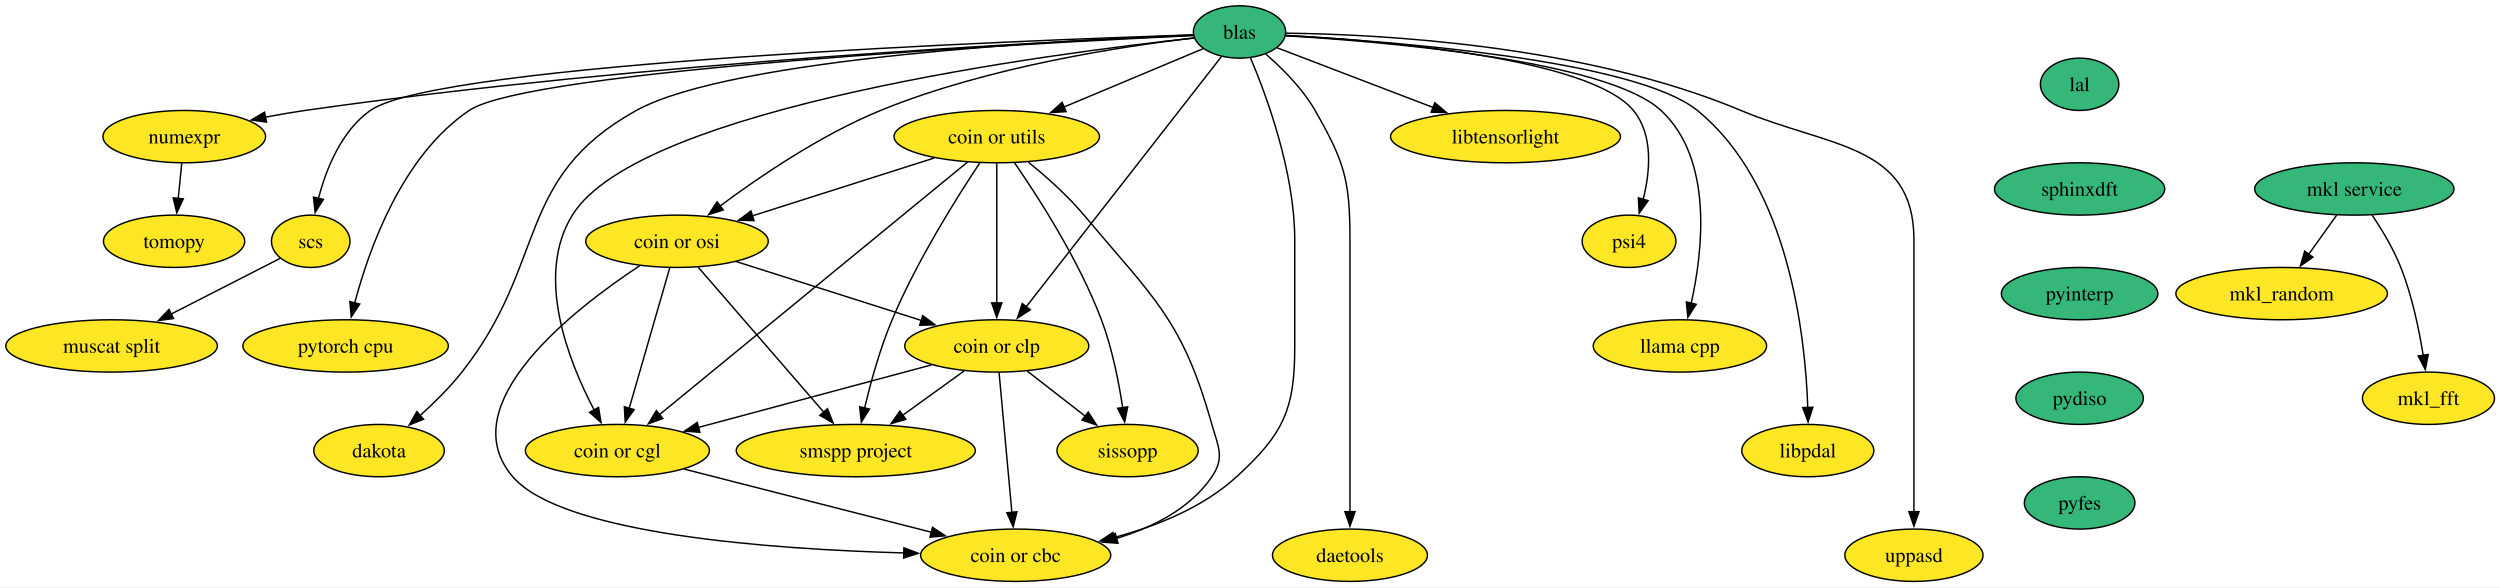
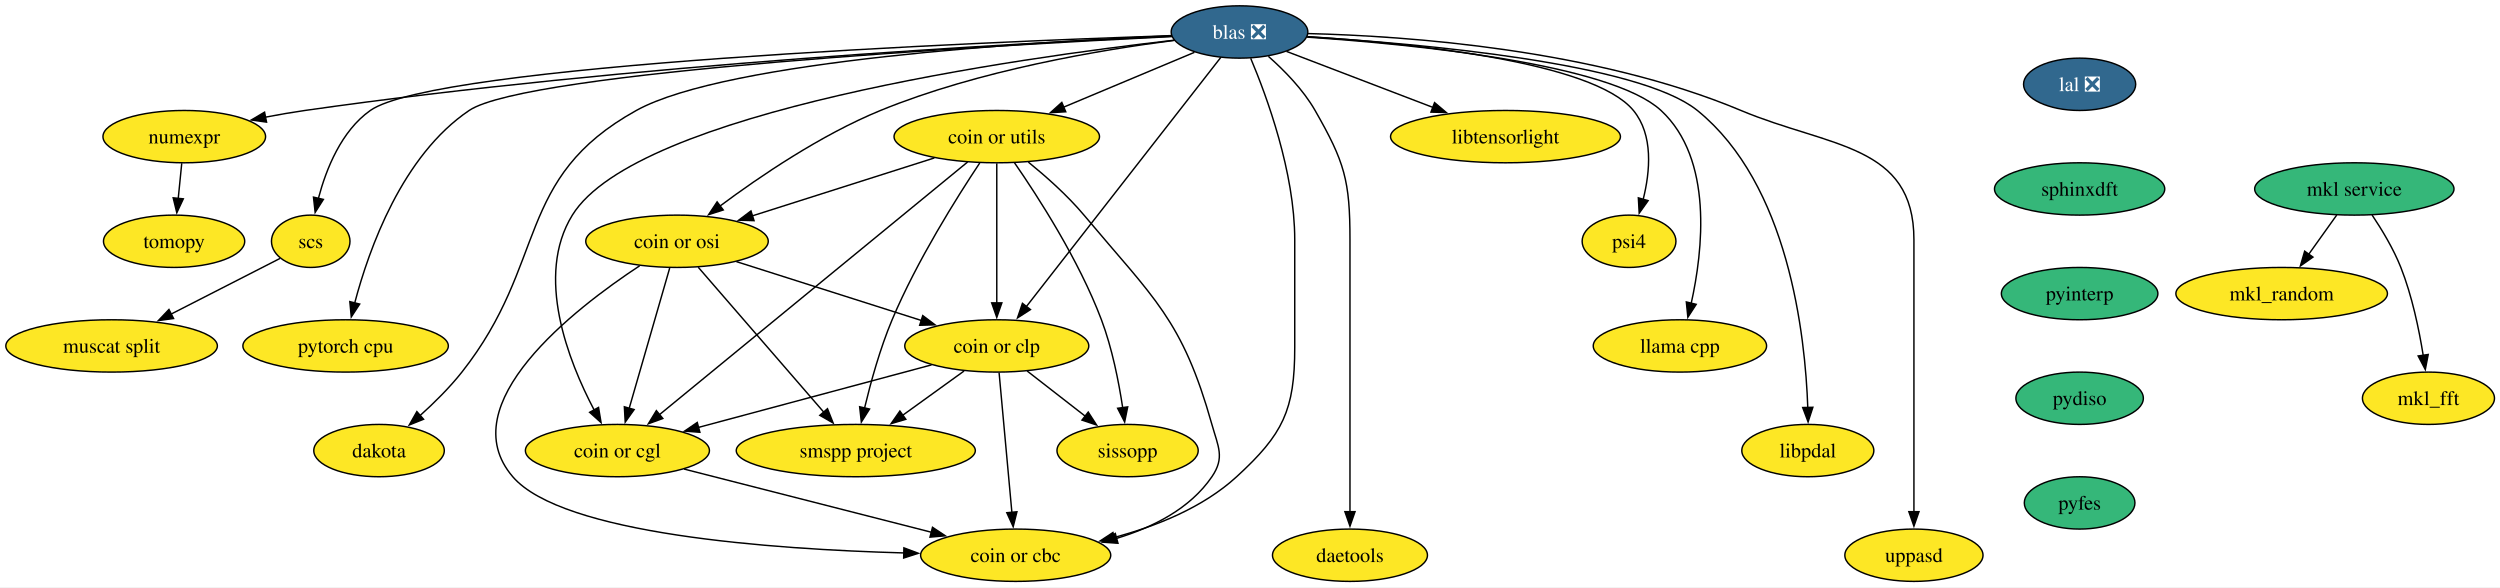
<svg xmlns="http://www.w3.org/2000/svg" xmlns:xlink="http://www.w3.org/1999/xlink" width="1720pt" height="404pt" viewBox="0.00 0.00 1720.00 404.00">
  <g id="graph0" class="graph" transform="scale(1 1) rotate(0) translate(4 400)">
    <polygon fill="white" stroke="none" points="-4,4 -4,-400 1716.2,-400 1716.2,4 -4,4" />
    <g id="node1" class="node">
      <g id="a_node1">
        <a xlink:href="https://github.com/conda-forge/mkl_random-feedstock" xlink:title="mkl_random">
          <ellipse fill="#fde725" stroke="black" cx="1565.78" cy="-198" rx="72.78" ry="18" />
          <text xml:space="preserve" text-anchor="middle" x="1565.78" y="-193.32" font-family="Times,serif" font-size="14.00">mkl_random</text>
        </a>
      </g>
    </g>
    <g id="node2" class="node">
      <g id="a_node2">
        <a xlink:href="https://github.com/conda-forge/numexpr-feedstock" xlink:title="numexpr">
          <ellipse fill="#fde725" stroke="black" cx="122.78" cy="-306" rx="55.94" ry="18" />
          <text xml:space="preserve" text-anchor="middle" x="122.78" y="-301.32" font-family="Times,serif" font-size="14.00">numexpr</text>
        </a>
      </g>
    </g>
    <g id="node3" class="node">
      <g id="a_node3">
        <a xlink:href="https://github.com/conda-forge/tomopy-feedstock" xlink:title="tomopy">
          <ellipse fill="#fde725" stroke="black" cx="115.78" cy="-234" rx="48.58" ry="18" />
          <text xml:space="preserve" text-anchor="middle" x="115.78" y="-229.32" font-family="Times,serif" font-size="14.00">tomopy</text>
        </a>
      </g>
    </g>
    <g id="edge1" class="edge">
      <path fill="none" stroke="black" d="M121.05,-287.7C120.32,-280.41 119.45,-271.73 118.63,-263.54" />
      <polygon fill="black" stroke="black" points="122.12,-263.21 117.64,-253.61 115.15,-263.91 122.12,-263.21" />
    </g>
    <g id="node4" class="node">
      <g id="a_node4">
        <a xlink:href="https://github.com/conda-forge/mkl_fft-feedstock" xlink:title="mkl_fft">
          <ellipse fill="#fde725" stroke="black" cx="1666.78" cy="-126" rx="45.42" ry="18" />
          <text xml:space="preserve" text-anchor="middle" x="1666.78" y="-121.33" font-family="Times,serif" font-size="14.00">mkl_fft</text>
        </a>
      </g>
    </g>
    <g id="node5" class="node">
      <g id="a_node5">
-         <a xlink:href="https://github.com/conda-forge/blas-feedstock" xlink:title="blas">
-           <ellipse fill="#35b779" stroke="black" cx="848.78" cy="-378" rx="31.74" ry="18" />
-           <text xml:space="preserve" text-anchor="middle" x="848.78" y="-373.32" font-family="Times,serif" font-size="14.00">blas</text>
+         <a xlink:href="https://github.com/conda-forge/blas-feedstock/pull/166" xlink:title="blas ❎">
+           <ellipse fill="#31688e" stroke="black" cx="848.78" cy="-378" rx="47" ry="18" />
+           <text xml:space="preserve" text-anchor="middle" x="848.78" y="-373.32" font-family="Times,serif" font-size="14.00" fill="white">blas ❎</text>
        </a>
      </g>
    </g>
    <g id="edge2" class="edge">
-       <path fill="none" stroke="black" d="M816.85,-375.72C722.82,-371.67 438.91,-357.36 205.78,-324 196.97,-322.74 187.7,-321.13 178.66,-319.4" />
+       <path fill="none" stroke="black" d="M802.17,-375.07C695.92,-370.27 427.82,-355.77 205.78,-324 196.97,-322.74 187.7,-321.13 178.66,-319.4" />
      <polygon fill="black" stroke="black" points="179.38,-315.97 168.89,-317.46 178.02,-322.84 179.38,-315.97" />
    </g>
    <g id="node6" class="node">
      <g id="a_node6">
        <a xlink:href="https://github.com/conda-forge/scs-feedstock" xlink:title="scs">
          <ellipse fill="#fde725" stroke="black" cx="209.78" cy="-234" rx="27.01" ry="18" />
          <text xml:space="preserve" text-anchor="middle" x="209.78" y="-229.32" font-family="Times,serif" font-size="14.00">scs</text>
        </a>
      </g>
    </g>
    <g id="edge3" class="edge">
-       <path fill="none" stroke="black" d="M817.04,-376.03C700.05,-372.22 297.32,-356.79 250.78,-324 230.9,-309.99 220.44,-283.88 215.07,-263.55" />
+       <path fill="none" stroke="black" d="M802.13,-375.53C669.26,-370.99 295.51,-355.51 250.78,-324 230.9,-309.99 220.44,-283.88 215.07,-263.55" />
      <polygon fill="black" stroke="black" points="218.49,-262.8 212.82,-253.85 211.67,-264.39 218.49,-262.8" />
    </g>
    <g id="node7" class="node">
      <g id="a_node7">
        <a xlink:href="https://github.com/conda-forge/pytorch-cpu-feedstock" xlink:title="pytorch cpu">
          <ellipse fill="#fde725" stroke="black" cx="233.78" cy="-162" rx="70.68" ry="18" />
          <text xml:space="preserve" text-anchor="middle" x="233.78" y="-157.32" font-family="Times,serif" font-size="14.00">pytorch cpu</text>
        </a>
      </g>
    </g>
    <g id="edge4" class="edge">
-       <path fill="none" stroke="black" d="M817.04,-375.56C709.04,-370.44 360.21,-351.88 318.78,-324 272.76,-293.03 249.89,-228.85 240.05,-191.56" />
+       <path fill="none" stroke="black" d="M802.32,-374.85C680.5,-368.88 358.48,-350.72 318.78,-324 272.76,-293.03 249.89,-228.85 240.05,-191.56" />
      <polygon fill="black" stroke="black" points="243.47,-190.8 237.67,-181.94 236.68,-192.49 243.47,-190.8" />
    </g>
    <g id="node8" class="node">
      <g id="a_node8">
        <a xlink:href="https://github.com/conda-forge/dakota-feedstock" xlink:title="dakota">
          <ellipse fill="#fde725" stroke="black" cx="256.78" cy="-90" rx="44.9" ry="18" />
          <text xml:space="preserve" text-anchor="middle" x="256.78" y="-85.33" font-family="Times,serif" font-size="14.00">dakota</text>
        </a>
      </g>
    </g>
    <g id="edge5" class="edge">
-       <path fill="none" stroke="black" d="M816.84,-375.94C731.41,-372.65 499.71,-360.5 433.78,-324 349.66,-277.43 373.33,-219.49 313.78,-144 305.38,-133.36 294.82,-122.92 285.07,-114.16" />
+       <path fill="none" stroke="black" d="M802.06,-375.34C707.31,-371.29 496.21,-358.57 433.78,-324 349.66,-277.43 373.33,-219.49 313.78,-144 305.38,-133.36 294.82,-122.92 285.07,-114.16" />
      <polygon fill="black" stroke="black" points="287.41,-111.56 277.58,-107.62 282.81,-116.83 287.41,-111.56" />
    </g>
    <g id="node9" class="node">
      <g id="a_node9">
        <a xlink:href="https://github.com/conda-forge/coin-or-utils-feedstock" xlink:title="coin or utils">
          <ellipse fill="#fde725" stroke="black" cx="681.78" cy="-306" rx="70.68" ry="18" />
          <text xml:space="preserve" text-anchor="middle" x="681.78" y="-301.32" font-family="Times,serif" font-size="14.00">coin or utils</text>
        </a>
      </g>
    </g>
    <g id="edge6" class="edge">
-       <path fill="none" stroke="black" d="M823.78,-366.52C798.54,-355.94 758.99,-339.36 728.03,-326.39" />
-       <polygon fill="black" stroke="black" points="729.45,-323.19 718.87,-322.55 726.74,-329.64 729.45,-323.19" />
+       <path fill="none" stroke="black" d="M817.76,-364C792.5,-353.41 756.46,-338.31 727.84,-326.31" />
+       <polygon fill="black" stroke="black" points="729.24,-323.1 718.66,-322.46 726.53,-329.55 729.24,-323.1" />
    </g>
    <g id="node10" class="node">
      <g id="a_node10">
        <a xlink:href="https://github.com/conda-forge/coin-or-cgl-feedstock" xlink:title="coin or cgl">
          <ellipse fill="#fde725" stroke="black" cx="420.78" cy="-90" rx="63.31" ry="18" />
          <text xml:space="preserve" text-anchor="middle" x="420.78" y="-85.33" font-family="Times,serif" font-size="14.00">coin or cgl</text>
        </a>
      </g>
    </g>
    <g id="edge7" class="edge">
-       <path fill="none" stroke="black" d="M817.52,-373.86C721.72,-363.5 435.91,-326.65 389.78,-252 363.99,-210.27 386.97,-151.75 404.75,-117.97" />
+       <path fill="none" stroke="black" d="M803.97,-372.36C697.29,-360.22 433.9,-323.4 389.78,-252 363.99,-210.27 386.97,-151.75 404.75,-117.97" />
      <polygon fill="black" stroke="black" points="407.79,-119.7 409.54,-109.25 401.66,-116.33 407.79,-119.7" />
    </g>
    <g id="node11" class="node">
      <g id="a_node11">
        <a xlink:href="https://github.com/conda-forge/coin-or-osi-feedstock" xlink:title="coin or osi">
          <ellipse fill="#fde725" stroke="black" cx="461.78" cy="-234" rx="62.78" ry="18" />
          <text xml:space="preserve" text-anchor="middle" x="461.78" y="-229.32" font-family="Times,serif" font-size="14.00">coin or osi</text>
        </a>
      </g>
    </g>
    <g id="edge8" class="edge">
-       <path fill="none" stroke="black" d="M817.7,-373.91C769.84,-368.36 675.85,-354.34 601.78,-324 560.77,-307.2 518.49,-278.45 491.27,-258.18" />
+       <path fill="none" stroke="black" d="M804.1,-372.25C753.51,-365.78 669.35,-351.68 601.78,-324 560.77,-307.2 518.49,-278.45 491.27,-258.18" />
      <polygon fill="black" stroke="black" points="493.59,-255.54 483.51,-252.31 489.37,-261.13 493.59,-255.54" />
    </g>
    <g id="node12" class="node">
      <g id="a_node12">
        <a xlink:href="https://github.com/conda-forge/coin-or-cbc-feedstock" xlink:title="coin or cbc">
          <ellipse fill="#fde725" stroke="black" cx="694.78" cy="-18" rx="65.41" ry="18" />
          <text xml:space="preserve" text-anchor="middle" x="694.78" y="-13.32" font-family="Times,serif" font-size="14.00">coin or cbc</text>
        </a>
      </g>
    </g>
    <g id="edge9" class="edge">
-       <path fill="none" stroke="black" d="M856.29,-360.34C867.36,-334.2 886.78,-281.7 886.78,-235 886.78,-235 886.78,-235 886.78,-161 886.78,-117.63 878.75,-101.3 846.78,-72 823.49,-50.65 791.12,-37.82 762.24,-30.15" />
+       <path fill="none" stroke="black" d="M856.47,-359.91C867.57,-333.62 886.78,-281.45 886.78,-235 886.78,-235 886.78,-235 886.78,-161 886.78,-117.63 878.75,-101.3 846.78,-72 823.49,-50.65 791.12,-37.82 762.24,-30.15" />
      <polygon fill="black" stroke="black" points="763.39,-26.83 752.84,-27.82 761.7,-33.62 763.39,-26.83" />
    </g>
    <g id="node13" class="node">
      <g id="a_node13">
        <a xlink:href="https://github.com/conda-forge/coin-or-clp-feedstock" xlink:title="coin or clp">
          <ellipse fill="#fde725" stroke="black" cx="681.78" cy="-162" rx="63.31" ry="18" />
          <text xml:space="preserve" text-anchor="middle" x="681.78" y="-157.32" font-family="Times,serif" font-size="14.00">coin or clp</text>
        </a>
      </g>
    </g>
    <g id="edge10" class="edge">
-       <path fill="none" stroke="black" d="M836.5,-361.26C807.95,-324.68 736.87,-233.6 701.89,-188.77" />
-       <polygon fill="black" stroke="black" points="704.84,-186.86 695.93,-181.13 699.32,-191.17 704.84,-186.86" />
+       <path fill="none" stroke="black" d="M835.95,-360.56C807.13,-323.63 737.06,-233.84 702.19,-189.15" />
+       <polygon fill="black" stroke="black" points="704.95,-187.01 696.04,-181.28 699.44,-191.32 704.95,-187.01" />
    </g>
    <g id="node14" class="node">
      <g id="a_node14">
        <a xlink:href="https://github.com/conda-forge/daetools-feedstock" xlink:title="daetools">
          <ellipse fill="#fde725" stroke="black" cx="924.78" cy="-18" rx="53.31" ry="18" />
          <text xml:space="preserve" text-anchor="middle" x="924.78" y="-13.32" font-family="Times,serif" font-size="14.00">daetools</text>
        </a>
      </g>
    </g>
    <g id="edge11" class="edge">
-       <path fill="none" stroke="black" d="M866.86,-362.8C878.15,-353.02 892.14,-339.11 900.78,-324 921.12,-288.44 924.78,-275.97 924.78,-235 924.78,-235 924.78,-235 924.78,-161 924.78,-121.74 924.78,-76.38 924.78,-47.69" />
+       <path fill="none" stroke="black" d="M868.63,-361.24C879.59,-351.57 892.59,-338.32 900.78,-324 921.12,-288.44 924.78,-275.97 924.78,-235 924.78,-235 924.78,-235 924.78,-161 924.78,-121.74 924.78,-76.38 924.78,-47.69" />
      <polygon fill="black" stroke="black" points="928.28,-48 924.78,-38 921.28,-48 928.28,-48" />
    </g>
    <g id="node15" class="node">
      <g id="a_node15">
        <a xlink:href="https://github.com/conda-forge/libtensorlight-feedstock" xlink:title="libtensorlight">
          <ellipse fill="#fde725" stroke="black" cx="1031.78" cy="-306" rx="79.09" ry="18" />
          <text xml:space="preserve" text-anchor="middle" x="1031.78" y="-301.32" font-family="Times,serif" font-size="14.00">libtensorlight</text>
        </a>
      </g>
    </g>
    <g id="edge12" class="edge">
-       <path fill="none" stroke="black" d="M874.61,-367.12C902.47,-356.46 947.49,-339.24 982.22,-325.96" />
-       <polygon fill="black" stroke="black" points="983.14,-329.35 991.23,-322.51 980.64,-322.82 983.14,-329.35" />
+       <path fill="none" stroke="black" d="M881.07,-364.65C909.01,-353.96 949.84,-338.34 981.96,-326.06" />
+       <polygon fill="black" stroke="black" points="982.98,-329.41 991.07,-322.57 980.48,-322.87 982.98,-329.41" />
    </g>
    <g id="node16" class="node">
      <g id="a_node16">
        <a xlink:href="https://github.com/conda-forge/psi4-feedstock" xlink:title="psi4">
          <ellipse fill="#fde725" stroke="black" cx="1116.78" cy="-234" rx="32.27" ry="18" />
          <text xml:space="preserve" text-anchor="middle" x="1116.78" y="-229.32" font-family="Times,serif" font-size="14.00">psi4</text>
        </a>
      </g>
    </g>
    <g id="edge13" class="edge">
-       <path fill="none" stroke="black" d="M880.54,-375.66C945.46,-372.19 1089.76,-360.45 1119.78,-324 1133.6,-307.22 1131.33,-282.02 1126.48,-262.72" />
+       <path fill="none" stroke="black" d="M895.52,-374.79C965.4,-370.4 1091.9,-357.86 1119.78,-324 1133.6,-307.22 1131.33,-282.02 1126.48,-262.72" />
      <polygon fill="black" stroke="black" points="1129.9,-261.95 1123.76,-253.32 1123.18,-263.89 1129.9,-261.95" />
    </g>
    <g id="node17" class="node">
      <g id="a_node17">
        <a xlink:href="https://github.com/conda-forge/llama.cpp-feedstock" xlink:title="llama cpp">
          <ellipse fill="#fde725" stroke="black" cx="1151.78" cy="-162" rx="59.63" ry="18" />
          <text xml:space="preserve" text-anchor="middle" x="1151.78" y="-157.32" font-family="Times,serif" font-size="14.00">llama cpp</text>
        </a>
      </g>
    </g>
    <g id="edge14" class="edge">
-       <path fill="none" stroke="black" d="M880.46,-375.4C947.68,-371.37 1101.5,-358.51 1138.78,-324 1174.8,-290.65 1167.64,-227.63 1159.51,-191.11" />
+       <path fill="none" stroke="black" d="M895.31,-374.45C968.06,-369.52 1104.03,-356.16 1138.78,-324 1174.8,-290.65 1167.64,-227.63 1159.51,-191.11" />
      <polygon fill="black" stroke="black" points="1162.99,-190.62 1157.24,-181.72 1156.19,-192.27 1162.99,-190.62" />
    </g>
    <g id="node18" class="node">
      <g id="a_node18">
        <a xlink:href="https://github.com/conda-forge/libpdal-feedstock" xlink:title="libpdal">
          <ellipse fill="#fde725" stroke="black" cx="1239.78" cy="-90" rx="45.42" ry="18" />
          <text xml:space="preserve" text-anchor="middle" x="1239.78" y="-85.33" font-family="Times,serif" font-size="14.00">libpdal</text>
        </a>
      </g>
    </g>
    <g id="edge15" class="edge">
-       <path fill="none" stroke="black" d="M880.68,-375.54C951.82,-371.67 1120.56,-358.97 1163.78,-324 1226.57,-273.19 1238.03,-169.6 1239.76,-119.46" />
+       <path fill="none" stroke="black" d="M895.38,-374.69C972.77,-369.97 1123.31,-356.75 1163.78,-324 1226.57,-273.19 1238.03,-169.6 1239.76,-119.46" />
      <polygon fill="black" stroke="black" points="1243.25,-119.79 1239.97,-109.72 1236.25,-119.63 1243.25,-119.79" />
    </g>
    <g id="node19" class="node">
      <g id="a_node19">
        <a xlink:href="https://github.com/conda-forge/uppasd-feedstock" xlink:title="uppasd">
          <ellipse fill="#fde725" stroke="black" cx="1312.78" cy="-18" rx="47.53" ry="18" />
          <text xml:space="preserve" text-anchor="middle" x="1312.78" y="-13.32" font-family="Times,serif" font-size="14.00">uppasd</text>
        </a>
      </g>
    </g>
    <g id="edge16" class="edge">
-       <path fill="none" stroke="black" d="M880.61,-377.18C943.14,-376.47 1085.37,-369.49 1193.78,-324 1254.68,-298.45 1312.78,-301.04 1312.78,-235 1312.78,-235 1312.78,-235 1312.78,-161 1312.78,-121.74 1312.78,-76.38 1312.78,-47.69" />
+       <path fill="none" stroke="black" d="M895.92,-376.91C964.22,-375.21 1093.48,-366.09 1193.78,-324 1254.68,-298.45 1312.78,-301.04 1312.78,-235 1312.78,-235 1312.78,-235 1312.78,-161 1312.78,-121.74 1312.78,-76.38 1312.78,-47.69" />
      <polygon fill="black" stroke="black" points="1316.28,-48 1312.78,-38 1309.28,-48 1316.28,-48" />
    </g>
    <g id="node20" class="node">
      <g id="a_node20">
        <a xlink:href="https://github.com/conda-forge/muscat-split-feedstock" xlink:title="muscat split">
          <ellipse fill="#fde725" stroke="black" cx="72.78" cy="-162" rx="72.78" ry="18" />
          <text xml:space="preserve" text-anchor="middle" x="72.78" y="-157.32" font-family="Times,serif" font-size="14.00">muscat split</text>
        </a>
      </g>
    </g>
    <g id="edge17" class="edge">
      <path fill="none" stroke="black" d="M188.67,-222.22C168.77,-212.05 138.41,-196.53 113.75,-183.93" />
      <polygon fill="black" stroke="black" points="115.42,-180.86 104.93,-179.43 112.24,-187.09 115.42,-180.86" />
    </g>
    <g id="edge18" class="edge">
      <path fill="none" stroke="black" d="M661.73,-288.56C615.81,-250.91 502.84,-158.29 449.52,-114.57" />
      <polygon fill="black" stroke="black" points="452.02,-112.09 442.06,-108.45 447.58,-117.5 452.02,-112.09" />
    </g>
    <g id="edge19" class="edge">
      <path fill="none" stroke="black" d="M638.84,-291.34C602.99,-279.93 551.77,-263.63 513.63,-251.5" />
      <polygon fill="black" stroke="black" points="514.78,-248.19 504.19,-248.5 512.66,-254.86 514.78,-248.19" />
    </g>
    <g id="edge20" class="edge">
      <path fill="none" stroke="black" d="M703.49,-288.49C715.58,-278.67 730.44,-265.52 741.78,-252 789.98,-194.53 809.46,-180.2 829.78,-108 834.11,-92.6 838.79,-85.22 829.78,-72 814.77,-49.98 789.09,-37.11 764.14,-29.59" />
      <polygon fill="black" stroke="black" points="765.17,-26.24 754.61,-26.98 763.33,-32.99 765.17,-26.24" />
    </g>
    <g id="edge21" class="edge">
      <path fill="none" stroke="black" d="M681.78,-287.59C681.78,-263.61 681.78,-220.14 681.78,-191.42" />
      <polygon fill="black" stroke="black" points="685.28,-191.62 681.78,-181.62 678.28,-191.62 685.28,-191.62" />
    </g>
    <g id="node21" class="node">
      <g id="a_node21">
        <a xlink:href="https://github.com/conda-forge/sissopp-feedstock" xlink:title="sissopp">
          <ellipse fill="#fde725" stroke="black" cx="771.78" cy="-90" rx="48.58" ry="18" />
          <text xml:space="preserve" text-anchor="middle" x="771.78" y="-85.33" font-family="Times,serif" font-size="14.00">sissopp</text>
        </a>
      </g>
    </g>
    <g id="edge22" class="edge">
      <path fill="none" stroke="black" d="M693.92,-288.09C710.02,-264.85 738.21,-221.24 753.78,-180 761.15,-160.47 765.72,-137.33 768.4,-119.54" />
      <polygon fill="black" stroke="black" points="771.86,-120.07 769.76,-109.68 764.93,-119.11 771.86,-120.07" />
    </g>
    <g id="node22" class="node">
      <g id="a_node22">
        <a xlink:href="https://github.com/conda-forge/smspp-project-feedstock" xlink:title="smspp project">
          <ellipse fill="#fde725" stroke="black" cx="584.78" cy="-90" rx="82.25" ry="18" />
          <text xml:space="preserve" text-anchor="middle" x="584.78" y="-85.33" font-family="Times,serif" font-size="14.00">smspp project</text>
        </a>
      </g>
    </g>
    <g id="edge23" class="edge">
      <path fill="none" stroke="black" d="M670.09,-287.91C654.49,-264.47 626.87,-220.63 609.78,-180 601.5,-160.31 595.07,-137.04 590.81,-119.24" />
      <polygon fill="black" stroke="black" points="594.25,-118.59 588.6,-109.63 587.43,-120.16 594.25,-118.59" />
    </g>
    <g id="edge24" class="edge">
      <path fill="none" stroke="black" d="M466.64,-77.28C513.38,-65.34 586.02,-46.79 636.74,-33.83" />
      <polygon fill="black" stroke="black" points="637.56,-37.23 646.38,-31.36 635.83,-30.45 637.56,-37.23" />
    </g>
    <g id="edge25" class="edge">
      <path fill="none" stroke="black" d="M456.75,-215.59C449.8,-191.5 437.17,-147.75 428.87,-119.03" />
      <polygon fill="black" stroke="black" points="432.28,-118.2 426.14,-109.57 425.55,-120.14 432.28,-118.2" />
    </g>
    <g id="edge26" class="edge">
      <path fill="none" stroke="black" d="M436.11,-217.17C390.99,-187.44 306.07,-121.75 348.78,-72 382.75,-32.42 526.74,-22.09 617.92,-19.58" />
      <polygon fill="black" stroke="black" points="617.89,-23.08 627.8,-19.34 617.72,-16.08 617.89,-23.08" />
    </g>
    <g id="edge27" class="edge">
      <path fill="none" stroke="black" d="M502.64,-220C538.65,-208.54 591.27,-191.8 630.18,-179.42" />
      <polygon fill="black" stroke="black" points="630.85,-182.88 639.32,-176.51 628.73,-176.21 630.85,-182.88" />
    </g>
    <g id="edge28" class="edge">
      <path fill="none" stroke="black" d="M476.37,-216.15C497.82,-191.39 538.03,-144.97 562.99,-116.16" />
      <polygon fill="black" stroke="black" points="565.31,-118.82 569.21,-108.97 560.02,-114.24 565.31,-118.82" />
    </g>
    <g id="edge29" class="edge">
      <path fill="none" stroke="black" d="M636.91,-148.97C592.52,-137.06 524.46,-118.81 476.6,-105.97" />
      <polygon fill="black" stroke="black" points="477.52,-102.6 466.96,-103.39 475.71,-109.36 477.52,-102.6" />
    </g>
    <g id="edge30" class="edge">
      <path fill="none" stroke="black" d="M683.37,-143.59C685.57,-119.61 689.55,-76.14 692.18,-47.42" />
      <polygon fill="black" stroke="black" points="695.65,-47.9 693.07,-37.62 688.68,-47.26 695.65,-47.9" />
    </g>
    <g id="edge31" class="edge">
      <path fill="none" stroke="black" d="M702.65,-144.76C714.52,-135.53 729.56,-123.83 742.59,-113.7" />
      <polygon fill="black" stroke="black" points="744.7,-116.5 750.44,-107.6 740.4,-110.97 744.7,-116.5" />
    </g>
    <g id="edge32" class="edge">
      <path fill="none" stroke="black" d="M659.28,-144.76C646.73,-135.71 630.88,-124.27 617.03,-114.28" />
      <polygon fill="black" stroke="black" points="619.21,-111.53 609.06,-108.52 615.12,-117.21 619.21,-111.53" />
    </g>
    <g id="node23" class="node">
      <g id="a_node23">
-         <a xlink:href="https://github.com/conda-forge/lal-feedstock" xlink:title="lal">
-           <ellipse fill="#35b779" stroke="black" cx="1426.78" cy="-342" rx="27" ry="18" />
-           <text xml:space="preserve" text-anchor="middle" x="1426.78" y="-337.32" font-family="Times,serif" font-size="14.00">lal</text>
+         <a xlink:href="https://github.com/conda-forge/lal-feedstock/pull/119" xlink:title="lal ❎">
+           <ellipse fill="#31688e" stroke="black" cx="1426.78" cy="-342" rx="38.58" ry="18" />
+           <text xml:space="preserve" text-anchor="middle" x="1426.78" y="-337.32" font-family="Times,serif" font-size="14.00" fill="white">lal ❎</text>
        </a>
      </g>
    </g>
    <g id="node24" class="node">
      <g id="a_node24">
        <a xlink:href="https://github.com/conda-forge/sphinxdft-feedstock" xlink:title="sphinxdft">
          <ellipse fill="#35b779" stroke="black" cx="1426.78" cy="-270" rx="58.57" ry="18" />
          <text xml:space="preserve" text-anchor="middle" x="1426.78" y="-265.32" font-family="Times,serif" font-size="14.00">sphinxdft</text>
        </a>
      </g>
    </g>
    <g id="node26" class="node">
      <g id="a_node26">
        <a xlink:href="https://github.com/conda-forge/pyinterp-feedstock" xlink:title="pyinterp">
          <ellipse fill="#35b779" stroke="black" cx="1426.78" cy="-198" rx="53.84" ry="18" />
          <text xml:space="preserve" text-anchor="middle" x="1426.78" y="-193.32" font-family="Times,serif" font-size="14.00">pyinterp</text>
        </a>
      </g>
    </g>
    <g id="node25" class="node">
      <g id="a_node25">
        <a xlink:href="https://github.com/conda-forge/mkl-service-feedstock" xlink:title="mkl service">
          <ellipse fill="#35b779" stroke="black" cx="1615.78" cy="-270" rx="68.57" ry="18" />
          <text xml:space="preserve" text-anchor="middle" x="1615.78" y="-265.32" font-family="Times,serif" font-size="14.00">mkl service</text>
        </a>
      </g>
    </g>
    <g id="edge34" class="edge">
      <path fill="none" stroke="black" d="M1603.67,-252.05C1597.9,-243.97 1590.87,-234.12 1584.43,-225.11" />
      <polygon fill="black" stroke="black" points="1587.31,-223.12 1578.65,-217.02 1581.61,-227.19 1587.31,-223.12" />
    </g>
    <g id="edge35" class="edge">
      <path fill="none" stroke="black" d="M1627.98,-252.09C1634.72,-242.04 1642.72,-228.79 1647.78,-216 1655.48,-196.54 1660.3,-173.4 1663.15,-155.59" />
      <polygon fill="black" stroke="black" points="1666.61,-156.12 1664.61,-145.72 1659.69,-155.1 1666.61,-156.12" />
    </g>
    <g id="node27" class="node">
      <g id="a_node27">
        <a xlink:href="https://github.com/conda-forge/pydiso-feedstock" xlink:title="pydiso">
          <ellipse fill="#35b779" stroke="black" cx="1426.78" cy="-126" rx="43.84" ry="18" />
          <text xml:space="preserve" text-anchor="middle" x="1426.78" y="-121.33" font-family="Times,serif" font-size="14.00">pydiso</text>
        </a>
      </g>
    </g>
    <g id="node28" class="node">
      <g id="a_node28">
        <a xlink:href="https://github.com/conda-forge/pyfes-feedstock" xlink:title="pyfes">
          <ellipse fill="#35b779" stroke="black" cx="1426.78" cy="-54" rx="38.06" ry="18" />
          <text xml:space="preserve" text-anchor="middle" x="1426.78" y="-49.33" font-family="Times,serif" font-size="14.00">pyfes</text>
        </a>
      </g>
    </g>
  </g>
</svg>
